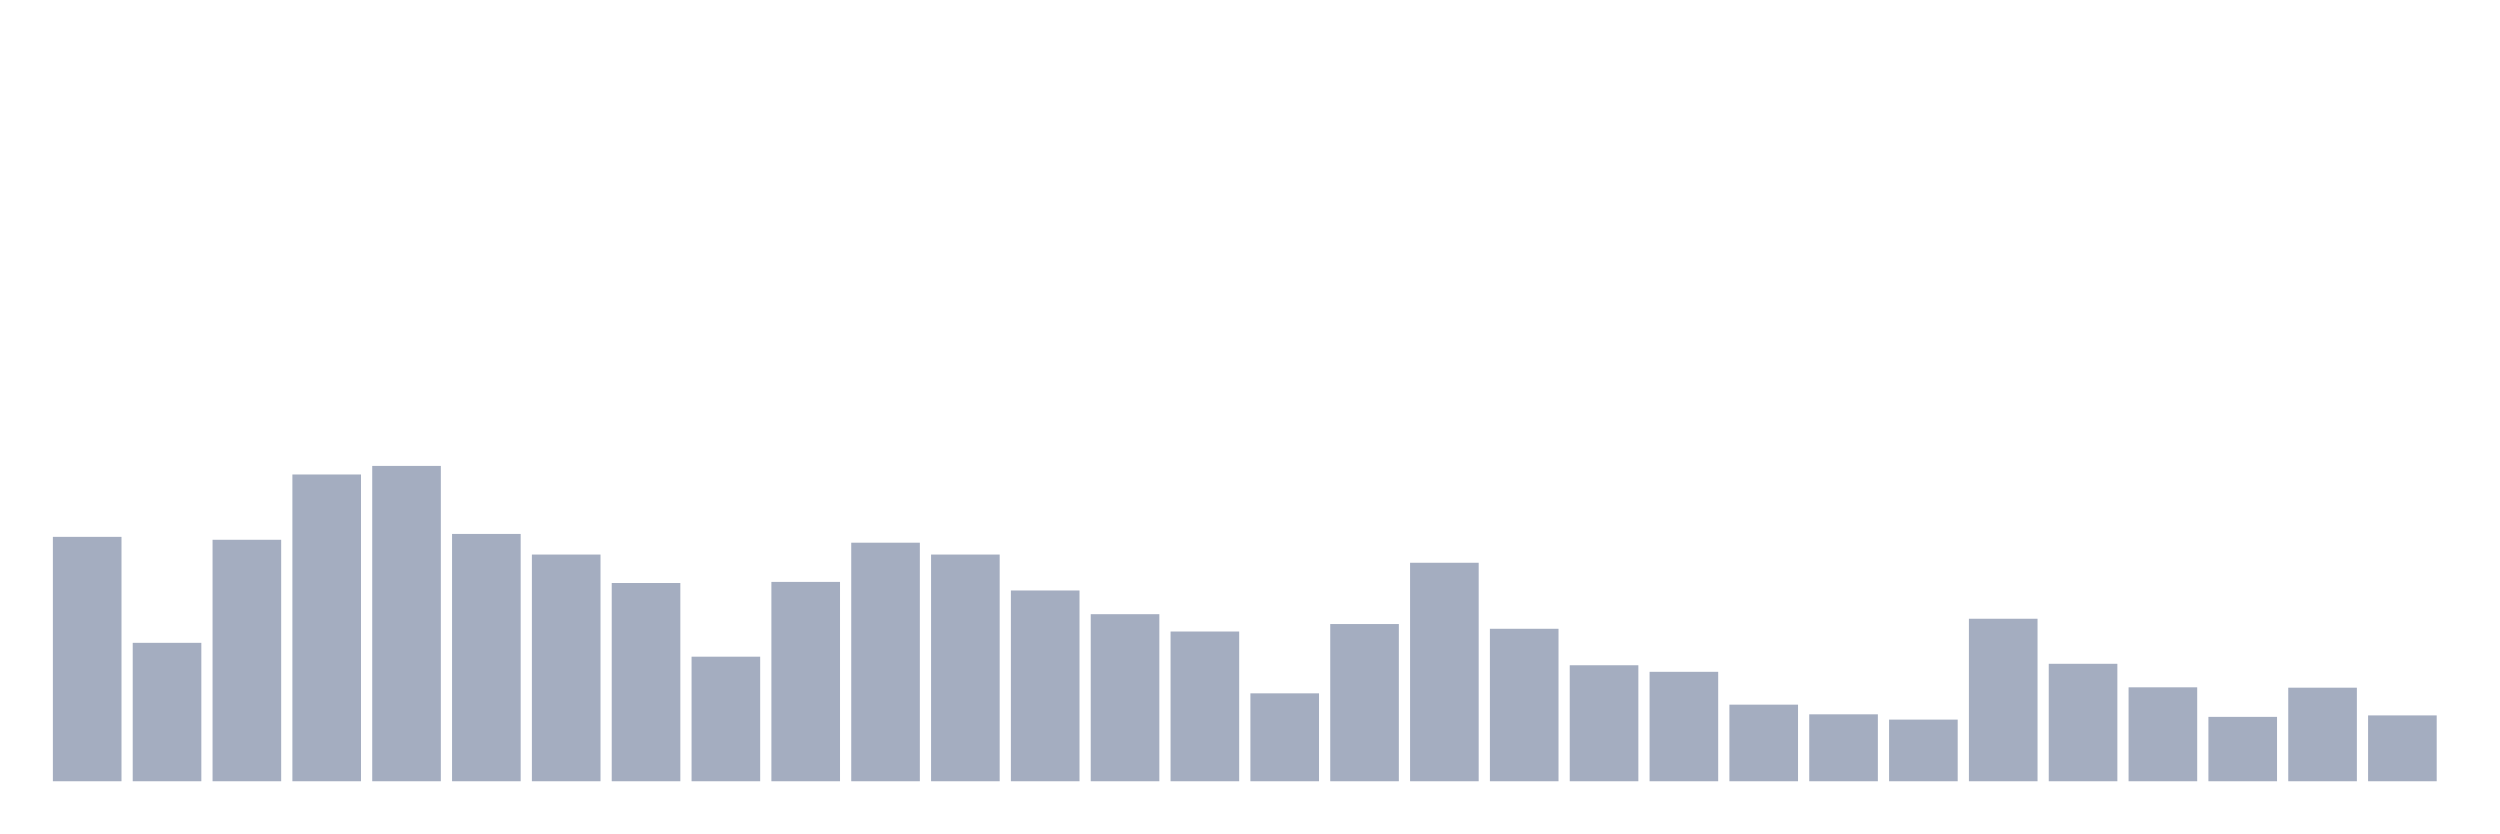
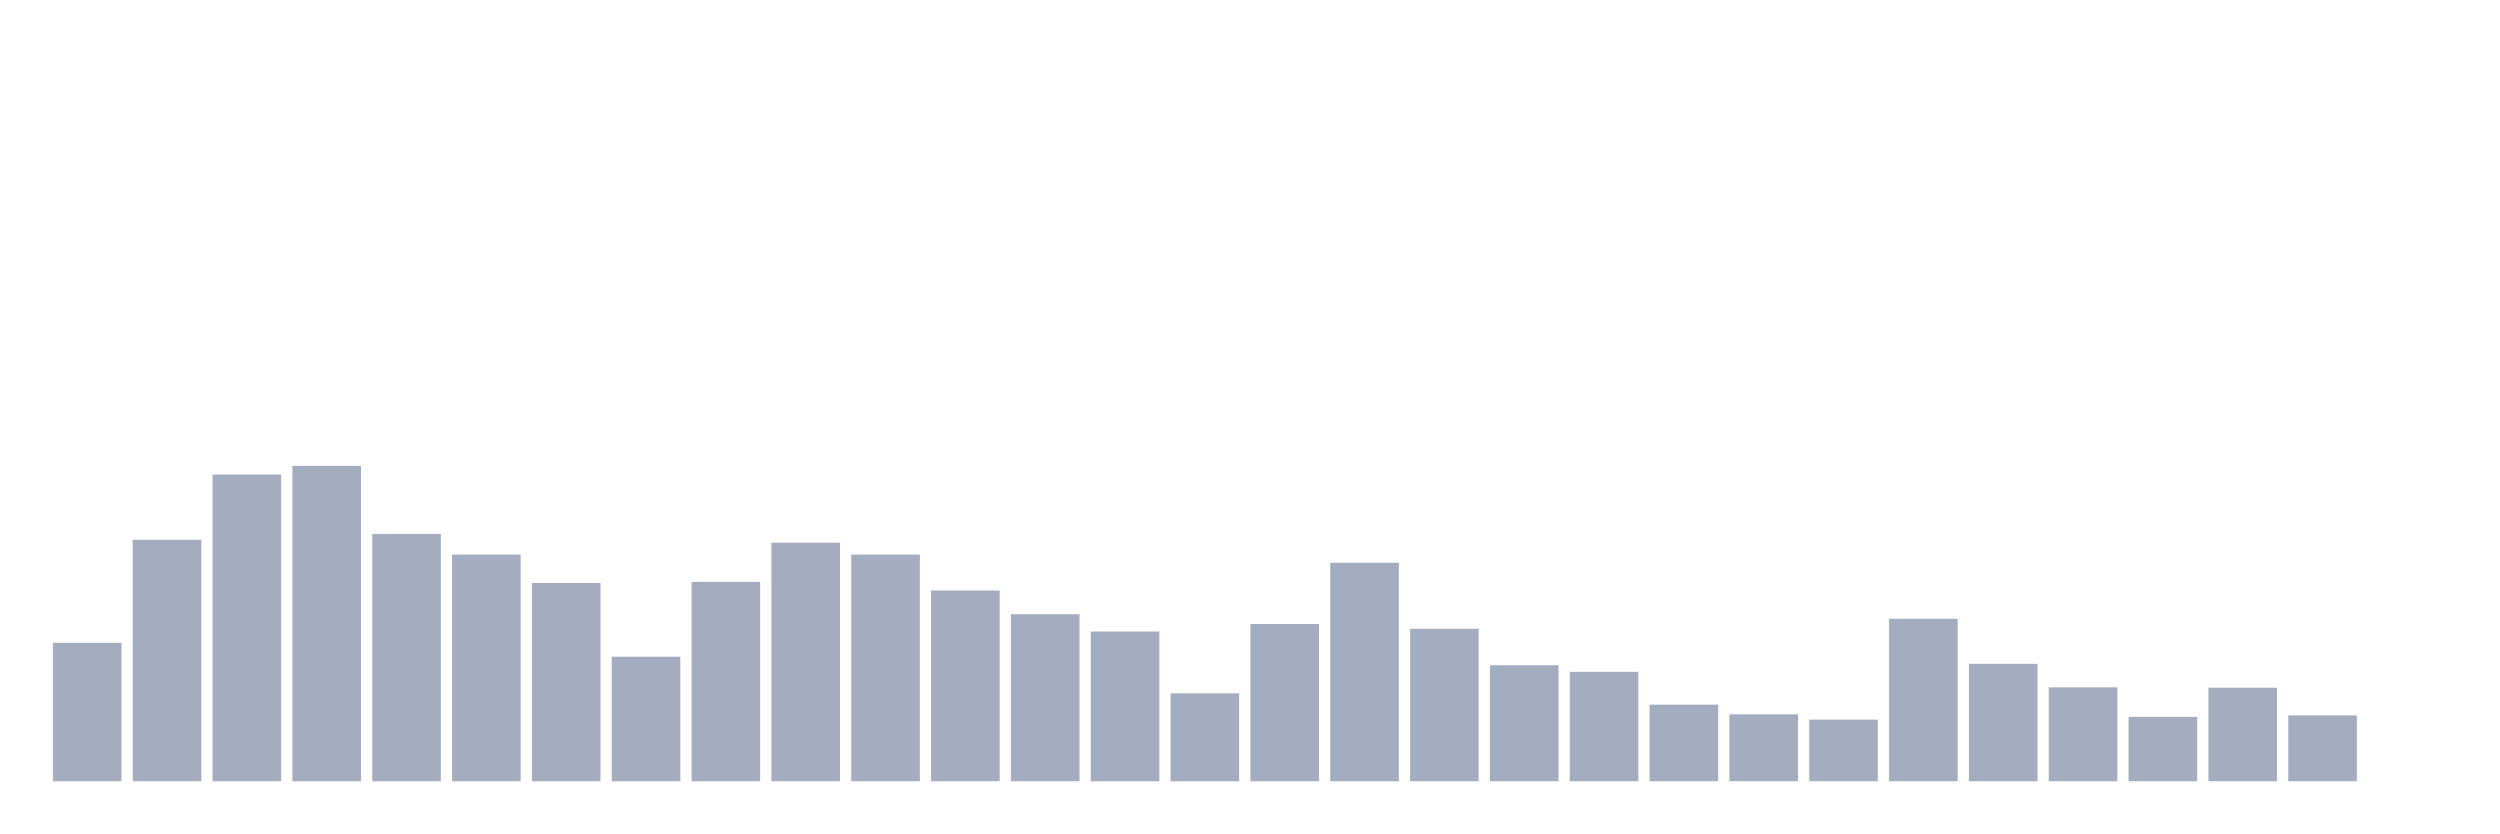
<svg xmlns="http://www.w3.org/2000/svg" viewBox="0 0 480 160">
  <g transform="translate(10,10)">
-     <rect class="bar" x="0.153" width="13.175" y="93.077" height="46.923" fill="rgb(164,173,192)" />
-     <rect class="bar" x="15.482" width="13.175" y="113.422" height="26.578" fill="rgb(164,173,192)" />
-     <rect class="bar" x="30.81" width="13.175" y="93.637" height="46.363" fill="rgb(164,173,192)" />
-     <rect class="bar" x="46.138" width="13.175" y="81.101" height="58.899" fill="rgb(164,173,192)" />
-     <rect class="bar" x="61.466" width="13.175" y="79.455" height="60.545" fill="rgb(164,173,192)" />
-     <rect class="bar" x="76.794" width="13.175" y="92.516" height="47.484" fill="rgb(164,173,192)" />
-     <rect class="bar" x="92.123" width="13.175" y="96.473" height="43.527" fill="rgb(164,173,192)" />
-     <rect class="bar" x="107.451" width="13.175" y="101.936" height="38.064" fill="rgb(164,173,192)" />
-     <rect class="bar" x="122.779" width="13.175" y="116.083" height="23.917" fill="rgb(164,173,192)" />
-     <rect class="bar" x="138.107" width="13.175" y="101.726" height="38.274" fill="rgb(164,173,192)" />
-     <rect class="bar" x="153.436" width="13.175" y="94.197" height="45.803" fill="rgb(164,173,192)" />
-     <rect class="bar" x="168.764" width="13.175" y="96.473" height="43.527" fill="rgb(164,173,192)" />
-     <rect class="bar" x="184.092" width="13.175" y="103.372" height="36.628" fill="rgb(164,173,192)" />
-     <rect class="bar" x="199.42" width="13.175" y="107.924" height="32.076" fill="rgb(164,173,192)" />
-     <rect class="bar" x="214.748" width="13.175" y="111.251" height="28.749" fill="rgb(164,173,192)" />
-     <rect class="bar" x="230.077" width="13.175" y="123.122" height="16.878" fill="rgb(164,173,192)" />
-     <rect class="bar" x="245.405" width="13.175" y="109.815" height="30.185" fill="rgb(164,173,192)" />
-     <rect class="bar" x="260.733" width="13.175" y="98.049" height="41.951" fill="rgb(164,173,192)" />
-     <rect class="bar" x="276.061" width="13.175" y="110.725" height="29.275" fill="rgb(164,173,192)" />
-     <rect class="bar" x="291.39" width="13.175" y="117.729" height="22.271" fill="rgb(164,173,192)" />
-     <rect class="bar" x="306.718" width="13.175" y="118.989" height="21.011" fill="rgb(164,173,192)" />
-     <rect class="bar" x="322.046" width="13.175" y="125.293" height="14.707" fill="rgb(164,173,192)" />
-     <rect class="bar" x="337.374" width="13.175" y="127.149" height="12.851" fill="rgb(164,173,192)" />
-     <rect class="bar" x="352.702" width="13.175" y="128.164" height="11.836" fill="rgb(164,173,192)" />
-     <rect class="bar" x="368.031" width="13.175" y="108.799" height="31.201" fill="rgb(164,173,192)" />
-     <rect class="bar" x="383.359" width="13.175" y="117.449" height="22.551" fill="rgb(164,173,192)" />
-     <rect class="bar" x="398.687" width="13.175" y="121.966" height="18.034" fill="rgb(164,173,192)" />
-     <rect class="bar" x="414.015" width="13.175" y="127.639" height="12.361" fill="rgb(164,173,192)" />
-     <rect class="bar" x="429.344" width="13.175" y="122.036" height="17.964" fill="rgb(164,173,192)" />
-     <rect class="bar" x="444.672" width="13.175" y="127.359" height="12.641" fill="rgb(164,173,192)" />
+     <rect class="bar" x="0.153" width="13.175" y="113.422" height="26.578" fill="rgb(164,173,192)" />
+     <rect class="bar" x="15.482" width="13.175" y="93.637" height="46.363" fill="rgb(164,173,192)" />
+     <rect class="bar" x="30.81" width="13.175" y="81.101" height="58.899" fill="rgb(164,173,192)" />
+     <rect class="bar" x="46.138" width="13.175" y="79.455" height="60.545" fill="rgb(164,173,192)" />
+     <rect class="bar" x="61.466" width="13.175" y="92.516" height="47.484" fill="rgb(164,173,192)" />
+     <rect class="bar" x="76.794" width="13.175" y="96.473" height="43.527" fill="rgb(164,173,192)" />
+     <rect class="bar" x="92.123" width="13.175" y="101.936" height="38.064" fill="rgb(164,173,192)" />
+     <rect class="bar" x="107.451" width="13.175" y="116.083" height="23.917" fill="rgb(164,173,192)" />
+     <rect class="bar" x="122.779" width="13.175" y="101.726" height="38.274" fill="rgb(164,173,192)" />
+     <rect class="bar" x="138.107" width="13.175" y="94.197" height="45.803" fill="rgb(164,173,192)" />
+     <rect class="bar" x="153.436" width="13.175" y="96.473" height="43.527" fill="rgb(164,173,192)" />
+     <rect class="bar" x="168.764" width="13.175" y="103.372" height="36.628" fill="rgb(164,173,192)" />
+     <rect class="bar" x="184.092" width="13.175" y="107.924" height="32.076" fill="rgb(164,173,192)" />
+     <rect class="bar" x="199.42" width="13.175" y="111.251" height="28.749" fill="rgb(164,173,192)" />
+     <rect class="bar" x="214.748" width="13.175" y="123.122" height="16.878" fill="rgb(164,173,192)" />
+     <rect class="bar" x="230.077" width="13.175" y="109.815" height="30.185" fill="rgb(164,173,192)" />
+     <rect class="bar" x="245.405" width="13.175" y="98.049" height="41.951" fill="rgb(164,173,192)" />
+     <rect class="bar" x="260.733" width="13.175" y="110.725" height="29.275" fill="rgb(164,173,192)" />
+     <rect class="bar" x="276.061" width="13.175" y="117.729" height="22.271" fill="rgb(164,173,192)" />
+     <rect class="bar" x="291.39" width="13.175" y="118.989" height="21.011" fill="rgb(164,173,192)" />
+     <rect class="bar" x="306.718" width="13.175" y="125.293" height="14.707" fill="rgb(164,173,192)" />
+     <rect class="bar" x="322.046" width="13.175" y="127.149" height="12.851" fill="rgb(164,173,192)" />
+     <rect class="bar" x="337.374" width="13.175" y="128.164" height="11.836" fill="rgb(164,173,192)" />
+     <rect class="bar" x="352.702" width="13.175" y="108.799" height="31.201" fill="rgb(164,173,192)" />
+     <rect class="bar" x="368.031" width="13.175" y="117.449" height="22.551" fill="rgb(164,173,192)" />
+     <rect class="bar" x="383.359" width="13.175" y="121.966" height="18.034" fill="rgb(164,173,192)" />
+     <rect class="bar" x="398.687" width="13.175" y="127.639" height="12.361" fill="rgb(164,173,192)" />
+     <rect class="bar" x="414.015" width="13.175" y="122.036" height="17.964" fill="rgb(164,173,192)" />
+     <rect class="bar" x="429.344" width="13.175" y="127.359" height="12.641" fill="rgb(164,173,192)" />
+     <rect class="bar" x="444.672" width="13.175" y="140" height="0" fill="rgb(164,173,192)" />
  </g>
</svg>
